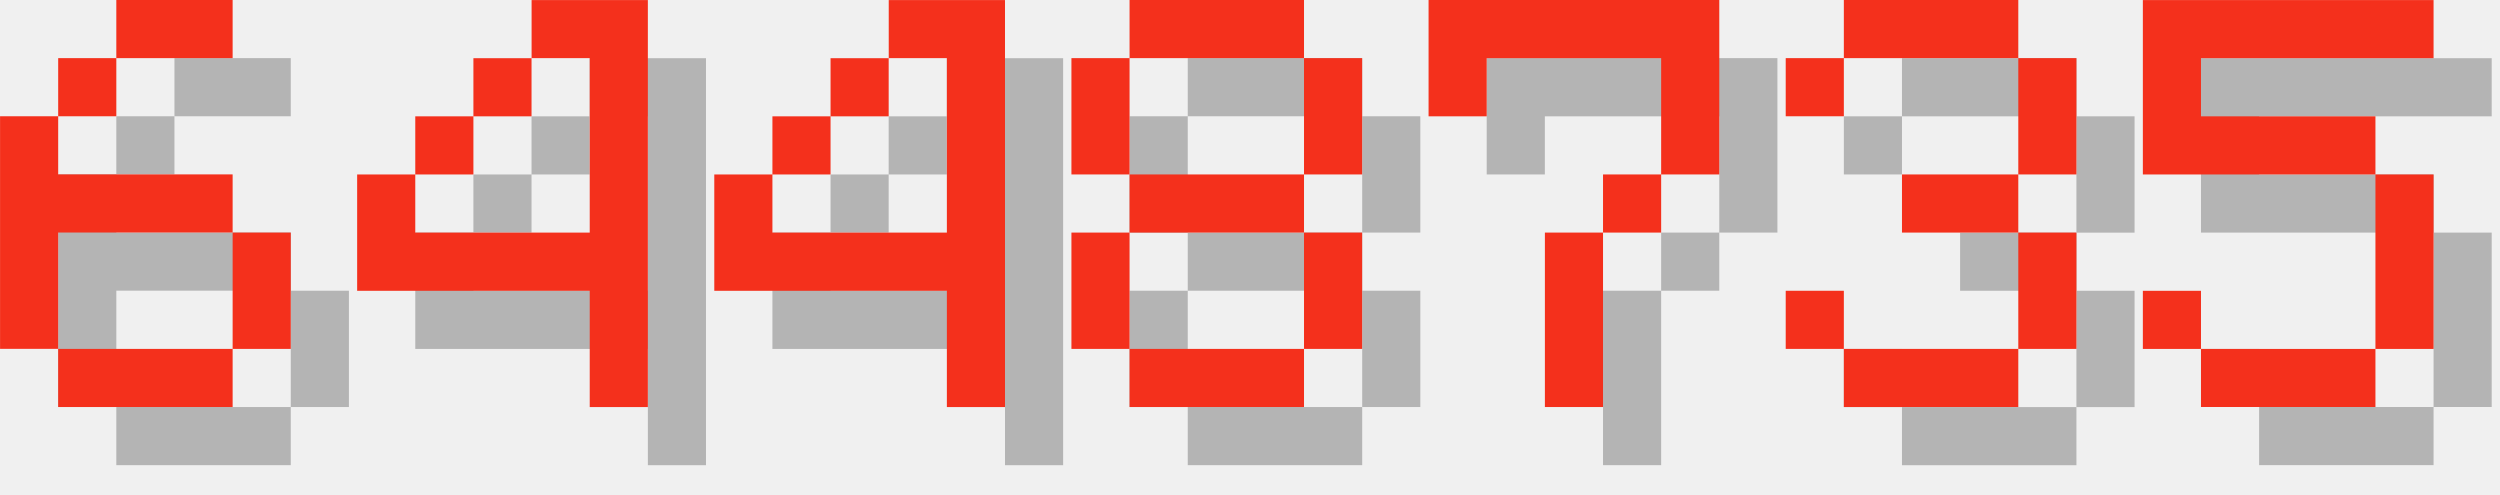
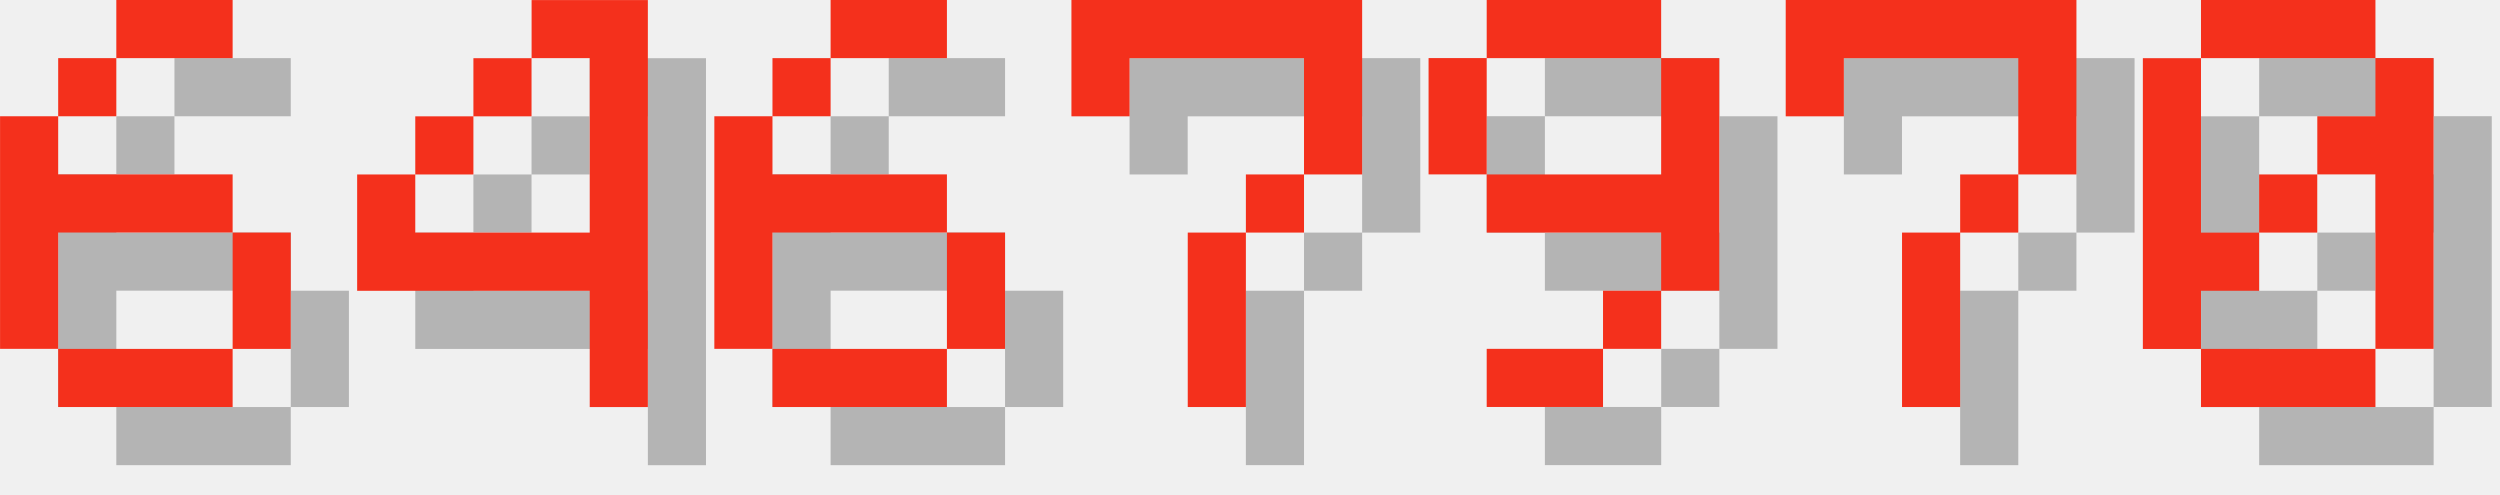
<svg xmlns="http://www.w3.org/2000/svg" version="1.1" width="182.0" height="36">
  <style>
        .text-foreground {
            fill: #F4301C;
        }
        .text-shadow {
            fill: #000000;
            fill-opacity: 0.25;
        }
    </style>
  <g class="digit" id="digit_6" transform="translate(0.0, 0), scale(4)">
    <path id="digit_6_shadow" class="text-shadow" d="m3.175 1.058v1.058h2.117v-1.058h-2.117zm0 1.058h-1.058v1.058h1.058v-1.058zm-1.058 1.058h-1.058v4.233h1.058v-2.117h3.175v-1.058h-3.175v-1.058zm3.175 2.117v2.117h1.058v-2.117h-1.058zm0 2.117h-3.175v1.058h3.175v-1.058z" fill-opacity=".5" style="paint-order:stroke fill markers" />
    <path id="digit_6_fg" class="text-foreground" d="m2.117 0v1.058h2.117v-1.058h-2.117zm0 1.058h-1.058v1.058h1.058v-1.058zm-1.058 1.058h-1.058v4.233h1.058v-2.117h3.175v-1.058h-3.175v-1.058zm3.175 2.117v2.117h1.058v-2.117h-1.058zm0 2.117h-3.175v1.058h3.175v-1.058z" fill="#fff" style="paint-order:stroke fill markers" />
  </g>
  <g class="digit" id="digit_4" transform="translate(26.0, 0), scale(4)">
    <path id="digit_4_shadow" class="text-shadow" d="m4.233 1.058v1.058h1.058v3.175h-3.175v-1.058h-1.058v2.117h4.233v2.117h1.058v-7.408h-2.117zm-2.117 3.175h1.058v-1.058h-1.058v1.058zm1.058-1.058h1.058v-1.058h-1.058v1.058z" fill-opacity=".5" style="paint-order:stroke fill markers" />
    <path id="digit_4_fg" class="text-foreground" d="m3.175 0v1.058h1.058v3.175h-3.175v-1.058h-1.058v2.117h4.233v2.117h1.058v-7.408h-2.117zm-2.117 3.175h1.058v-1.058h-1.058v1.058zm1.058-1.058h1.058v-1.058h-1.058v1.058z" fill="#fff" style="paint-order:stroke fill markers" />
  </g>
-   <g class="digit" id="digit_4" transform="translate(52.0, 0), scale(4)">
-     <path id="digit_4_shadow" class="text-shadow" d="m4.233 1.058v1.058h1.058v3.175h-3.175v-1.058h-1.058v2.117h4.233v2.117h1.058v-7.408h-2.117zm-2.117 3.175h1.058v-1.058h-1.058v1.058zm1.058-1.058h1.058v-1.058h-1.058v1.058z" fill-opacity=".5" style="paint-order:stroke fill markers" />
-     <path id="digit_4_fg" class="text-foreground" d="m3.175 0v1.058h1.058v3.175h-3.175v-1.058h-1.058v2.117h4.233v2.117h1.058v-7.408h-2.117zm-2.117 3.175h1.058v-1.058h-1.058v1.058zm1.058-1.058h1.058v-1.058h-1.058v1.058z" fill="#fff" style="paint-order:stroke fill markers" />
+   <g class="digit" id="digit_6" transform="translate(52.0, 0), scale(4)">
+     <path id="digit_6_shadow" class="text-shadow" d="m3.175 1.058v1.058h2.117v-1.058h-2.117zm0 1.058h-1.058v1.058h1.058v-1.058zm-1.058 1.058h-1.058v4.233h1.058v-2.117h3.175v-1.058h-3.175v-1.058zm3.175 2.117v2.117h1.058v-2.117h-1.058zm0 2.117h-3.175v1.058h3.175v-1.058z" fill-opacity=".5" style="paint-order:stroke fill markers" />
+     <path id="digit_6_fg" class="text-foreground" d="m2.117 0v1.058h2.117v-1.058h-2.117zm0 1.058h-1.058v1.058h1.058v-1.058zm-1.058 1.058h-1.058v4.233h1.058v-2.117h3.175v-1.058h-3.175v-1.058zm3.175 2.117v2.117h1.058v-2.117h-1.058zm0 2.117h-3.175v1.058h3.175v-1.058z" fill="#fff" style="paint-order:stroke fill markers" />
  </g>
-   <g class="digit" id="digit_8" transform="translate(78.0, 0), scale(4)">
-     <path id="digit_8_shadow" class="text-shadow" d="m2.117 1.058v1.058h3.175v-1.058h-3.175zm3.175 1.058v2.117h1.058v-2.117h-1.058zm0 2.117h-3.175v1.058h3.175v-1.058zm0 1.058v2.117h1.058v-2.117h-1.058zm0 2.117h-3.175v1.058h3.175v-1.058zm-3.175 0v-2.117h-1.058v2.117h1.058zm0-3.175v-2.117h-1.058v2.117h1.058z" fill-opacity=".5" style="paint-order:stroke fill markers" />
-     <path id="digit_8_fg" class="text-foreground" d="m1.058 0v1.058h3.175v-1.058h-3.175zm3.175 1.058v2.117h1.058v-2.117h-1.058zm0 2.117h-3.175v1.058h3.175v-1.058zm0 1.058v2.117h1.058v-2.117h-1.058zm0 2.117h-3.175v1.058h3.175v-1.058zm-3.175 0v-2.117h-1.058v2.117h1.058zm0-3.175v-2.117h-1.058v2.117h1.058z" fill="#fff" style="paint-order:stroke fill markers" />
-   </g>
-   <g class="digit" id="digit_7" transform="translate(104.0, 0), scale(4)">
+   <g class="digit" id="digit_7" transform="translate(78.0, 0), scale(4)">
    <path id="digit_7_shadow" class="text-shadow" d="m1.058 1.058 2e-6 2.117h1.058v-1.058h3.175v1.058l2e-7 1.058h-1.058v1.058h-1.058l4e-7 3.175 1.058 1e-7v-3.175h1.058v-1.058h1.058l5e-7 -1.058v-2.117z" fill-opacity=".5" style="paint-order:stroke fill markers" />
    <path id="digit_7_fg" class="text-foreground" d="m0 0 2e-6 2.117h1.058v-1.058h3.175v1.058l2e-7 1.058h-1.058v1.058h-1.058l4e-7 3.175 1.058 1e-7v-3.175h1.058v-1.058h1.058l5e-7 -1.058v-2.117z" fill="#fff" style="paint-order:stroke fill markers" />
  </g>
-   <g class="digit" id="digit_3" transform="translate(130.0, 0), scale(4)">
-     <path id="digit_3_shadow" class="text-shadow" d="m1.058 2.117v1.058h1.058v-1.058h3.175v2.117h-2.117v1.058h2.117v2.117h-3.175v-1.058h-1.058v1.058h1.058v1.058h3.175v-1.058h1.058v-2.117h-1.058v-1.058h1.058v-2.117h-1.058v-1.058h-3.175v1.058h-1.058z" fill-opacity=".5" style="paint-order:stroke fill markers" />
-     <path id="digit_3_fg" class="text-foreground" d="m0 1.058v1.058h1.058v-1.058h3.175v2.117h-2.117v1.058h2.117v2.117h-3.175v-1.058h-1.058v1.058h1.058v1.058h3.175v-1.058h1.058v-2.117h-1.058v-1.058h1.058v-2.117h-1.058v-1.058h-3.175v1.058h-1.058z" fill="#fff" style="paint-order:stroke fill markers" />
+   <g class="digit" id="digit_9" transform="translate(104.0, 0), scale(4)">
+     <path id="digit_9_shadow" class="text-shadow" d="m2.117 1.058v1.058h3.175v-1.058h-3.175zm3.175 1.058v2.117h-3.175v1.058h3.175v1.058h1.058v-4.233h-1.058zm0 4.233h-1.058v1.058h1.058v-1.058zm-1.058 1.058h-2.117v1.058h2.117v-1.058zm-2.117-3.175v-2.117h-1.058v2.117h1.058z" fill-opacity=".5" style="paint-order:stroke fill markers" />
+     <path id="digit_9_fg" class="text-foreground" d="m1.058 0v1.058h3.175v-1.058h-3.175zm3.175 1.058v2.117h-3.175v1.058h3.175v1.058h1.058v-4.233h-1.058zm0 4.233h-1.058v1.058h1.058v-1.058zm-1.058 1.058h-2.117v1.058h2.117v-1.058zm-2.117-3.175v-2.117h-1.058v2.117h1.058z" fill="#fff" style="paint-order:stroke fill markers" />
  </g>
-   <g class="digit" id="digit_5" transform="translate(156.0, 0), scale(4)">
-     <path id="digit_5_shadow" class="text-shadow" d="m1.058 1.058v3.175h4.233v3.175h-3.175v-1.058h-1.058v1.058h1.058v1.058h3.175v-1.058h1.058v-3.175h-1.058v-1.058h-3.175v-1.058h4.233v-1.058h-5.292z" fill-opacity=".5" style="paint-order:stroke fill markers" />
-     <path id="digit_5_fg" class="text-foreground" d="m0 0v3.175h4.233v3.175h-3.175v-1.058h-1.058v1.058h1.058v1.058h3.175v-1.058h1.058v-3.175h-1.058v-1.058h-3.175v-1.058h4.233v-1.058h-5.292z" fill="#fff" style="paint-order:stroke fill markers" />
+   <g class="digit" id="digit_7" transform="translate(130.0, 0), scale(4)">
+     <path id="digit_7_shadow" class="text-shadow" d="m1.058 1.058 2e-6 2.117h1.058v-1.058h3.175v1.058l2e-7 1.058h-1.058v1.058h-1.058l4e-7 3.175 1.058 1e-7v-3.175h1.058v-1.058h1.058l5e-7 -1.058v-2.117z" fill-opacity=".5" style="paint-order:stroke fill markers" />
+     <path id="digit_7_fg" class="text-foreground" d="m0 0 2e-6 2.117h1.058v-1.058h3.175v1.058l2e-7 1.058h-1.058v1.058h-1.058l4e-7 3.175 1.058 1e-7v-3.175h1.058v-1.058h1.058l5e-7 -1.058v-2.117z" fill="#fff" style="paint-order:stroke fill markers" />
+   </g>
+   <g class="digit" id="digit_0" transform="translate(156.0, 0), scale(4)">
+     <path id="digit_0_shadow" class="text-shadow" d="m2.117 1.058v1.058h3.175v-1.058h-3.175zm3.175 1.058v1.058h-1.058v1.058h1.058v3.175h1.058v-5.292h-1.058zm0 5.292h-3.175v1.058h3.175v-1.058zm-3.175 0v-1.058h1.058v-1.058h-1.058v-3.175h-1.058v5.292h1.058zm1.058-2.117h1.058v-1.058h-1.058v1.058z" fill-opacity=".5" style="paint-order:stroke fill markers" />
+     <path id="digit_0_fg" class="text-foreground" d="m1.058 0v1.058h3.175v-1.058h-3.175zm3.175 1.058v1.058h-1.058v1.058h1.058v3.175h1.058v-5.292h-1.058zm0 5.292h-3.175v1.058h3.175v-1.058zm-3.175 0v-1.058h1.058v-1.058h-1.058v-3.175h-1.058v5.292h1.058zm1.058-2.117h1.058v-1.058h-1.058v1.058z" fill="#fff" style="paint-order:stroke fill markers" />
  </g>
</svg>
